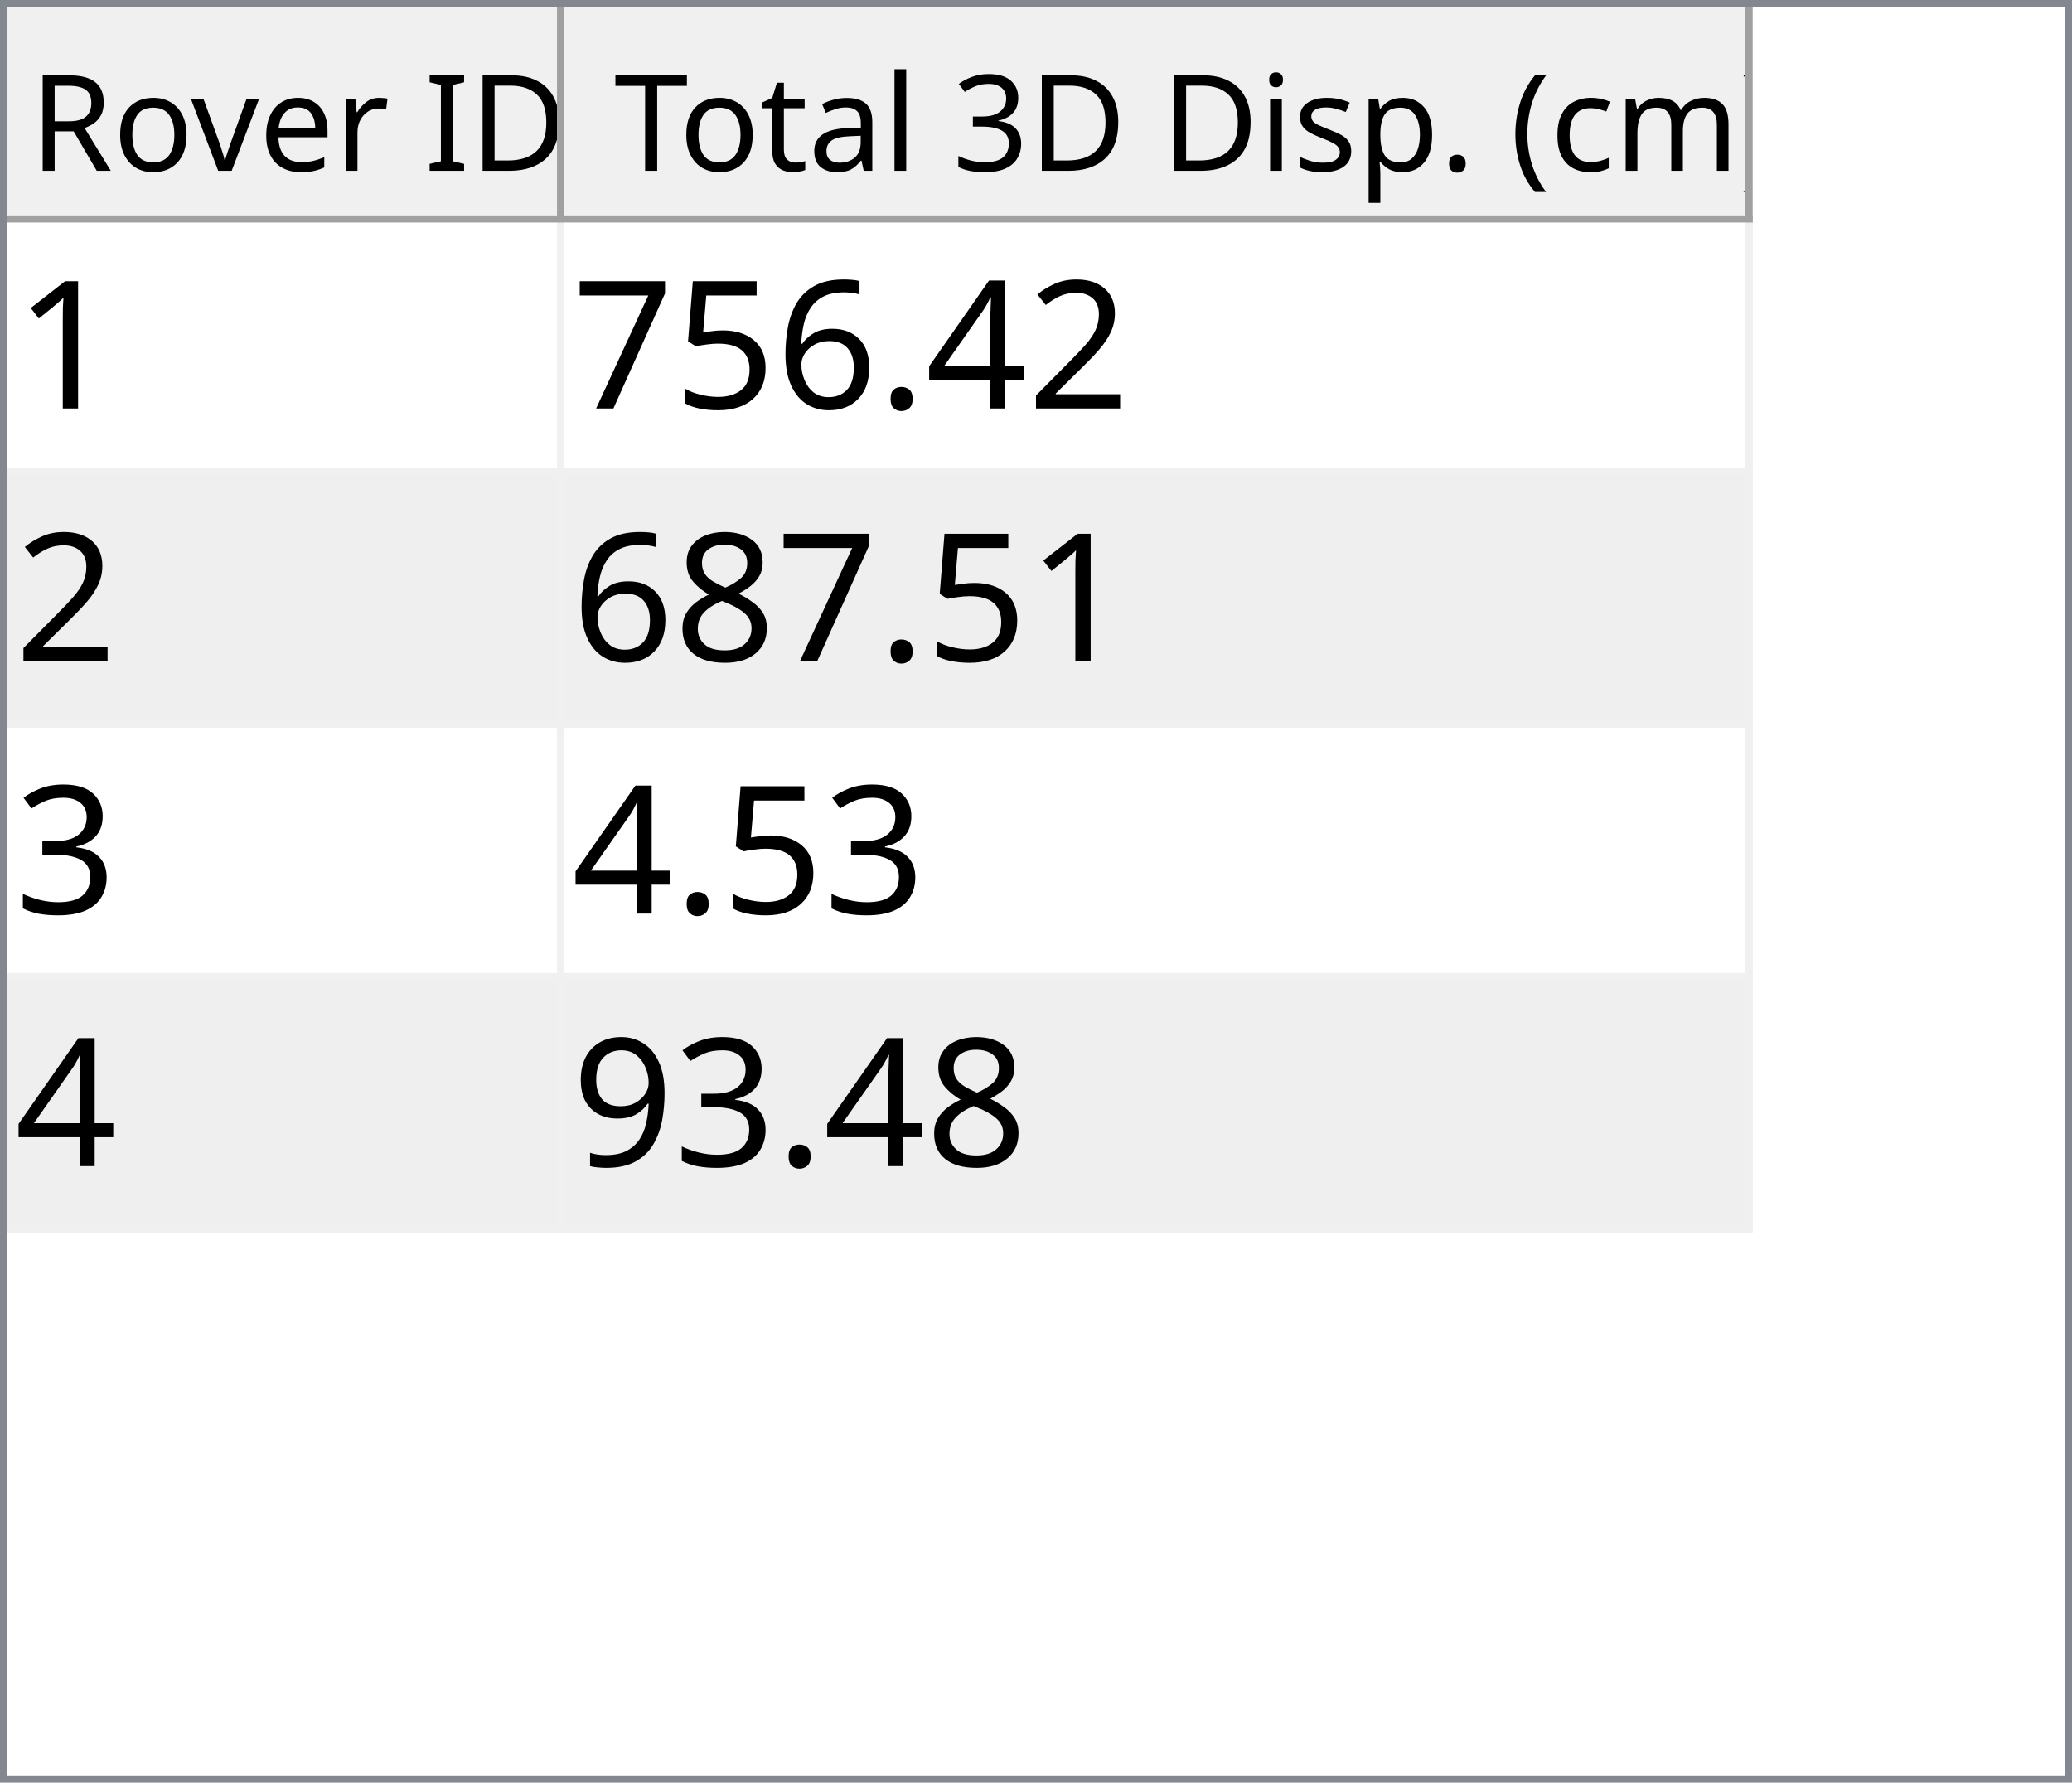
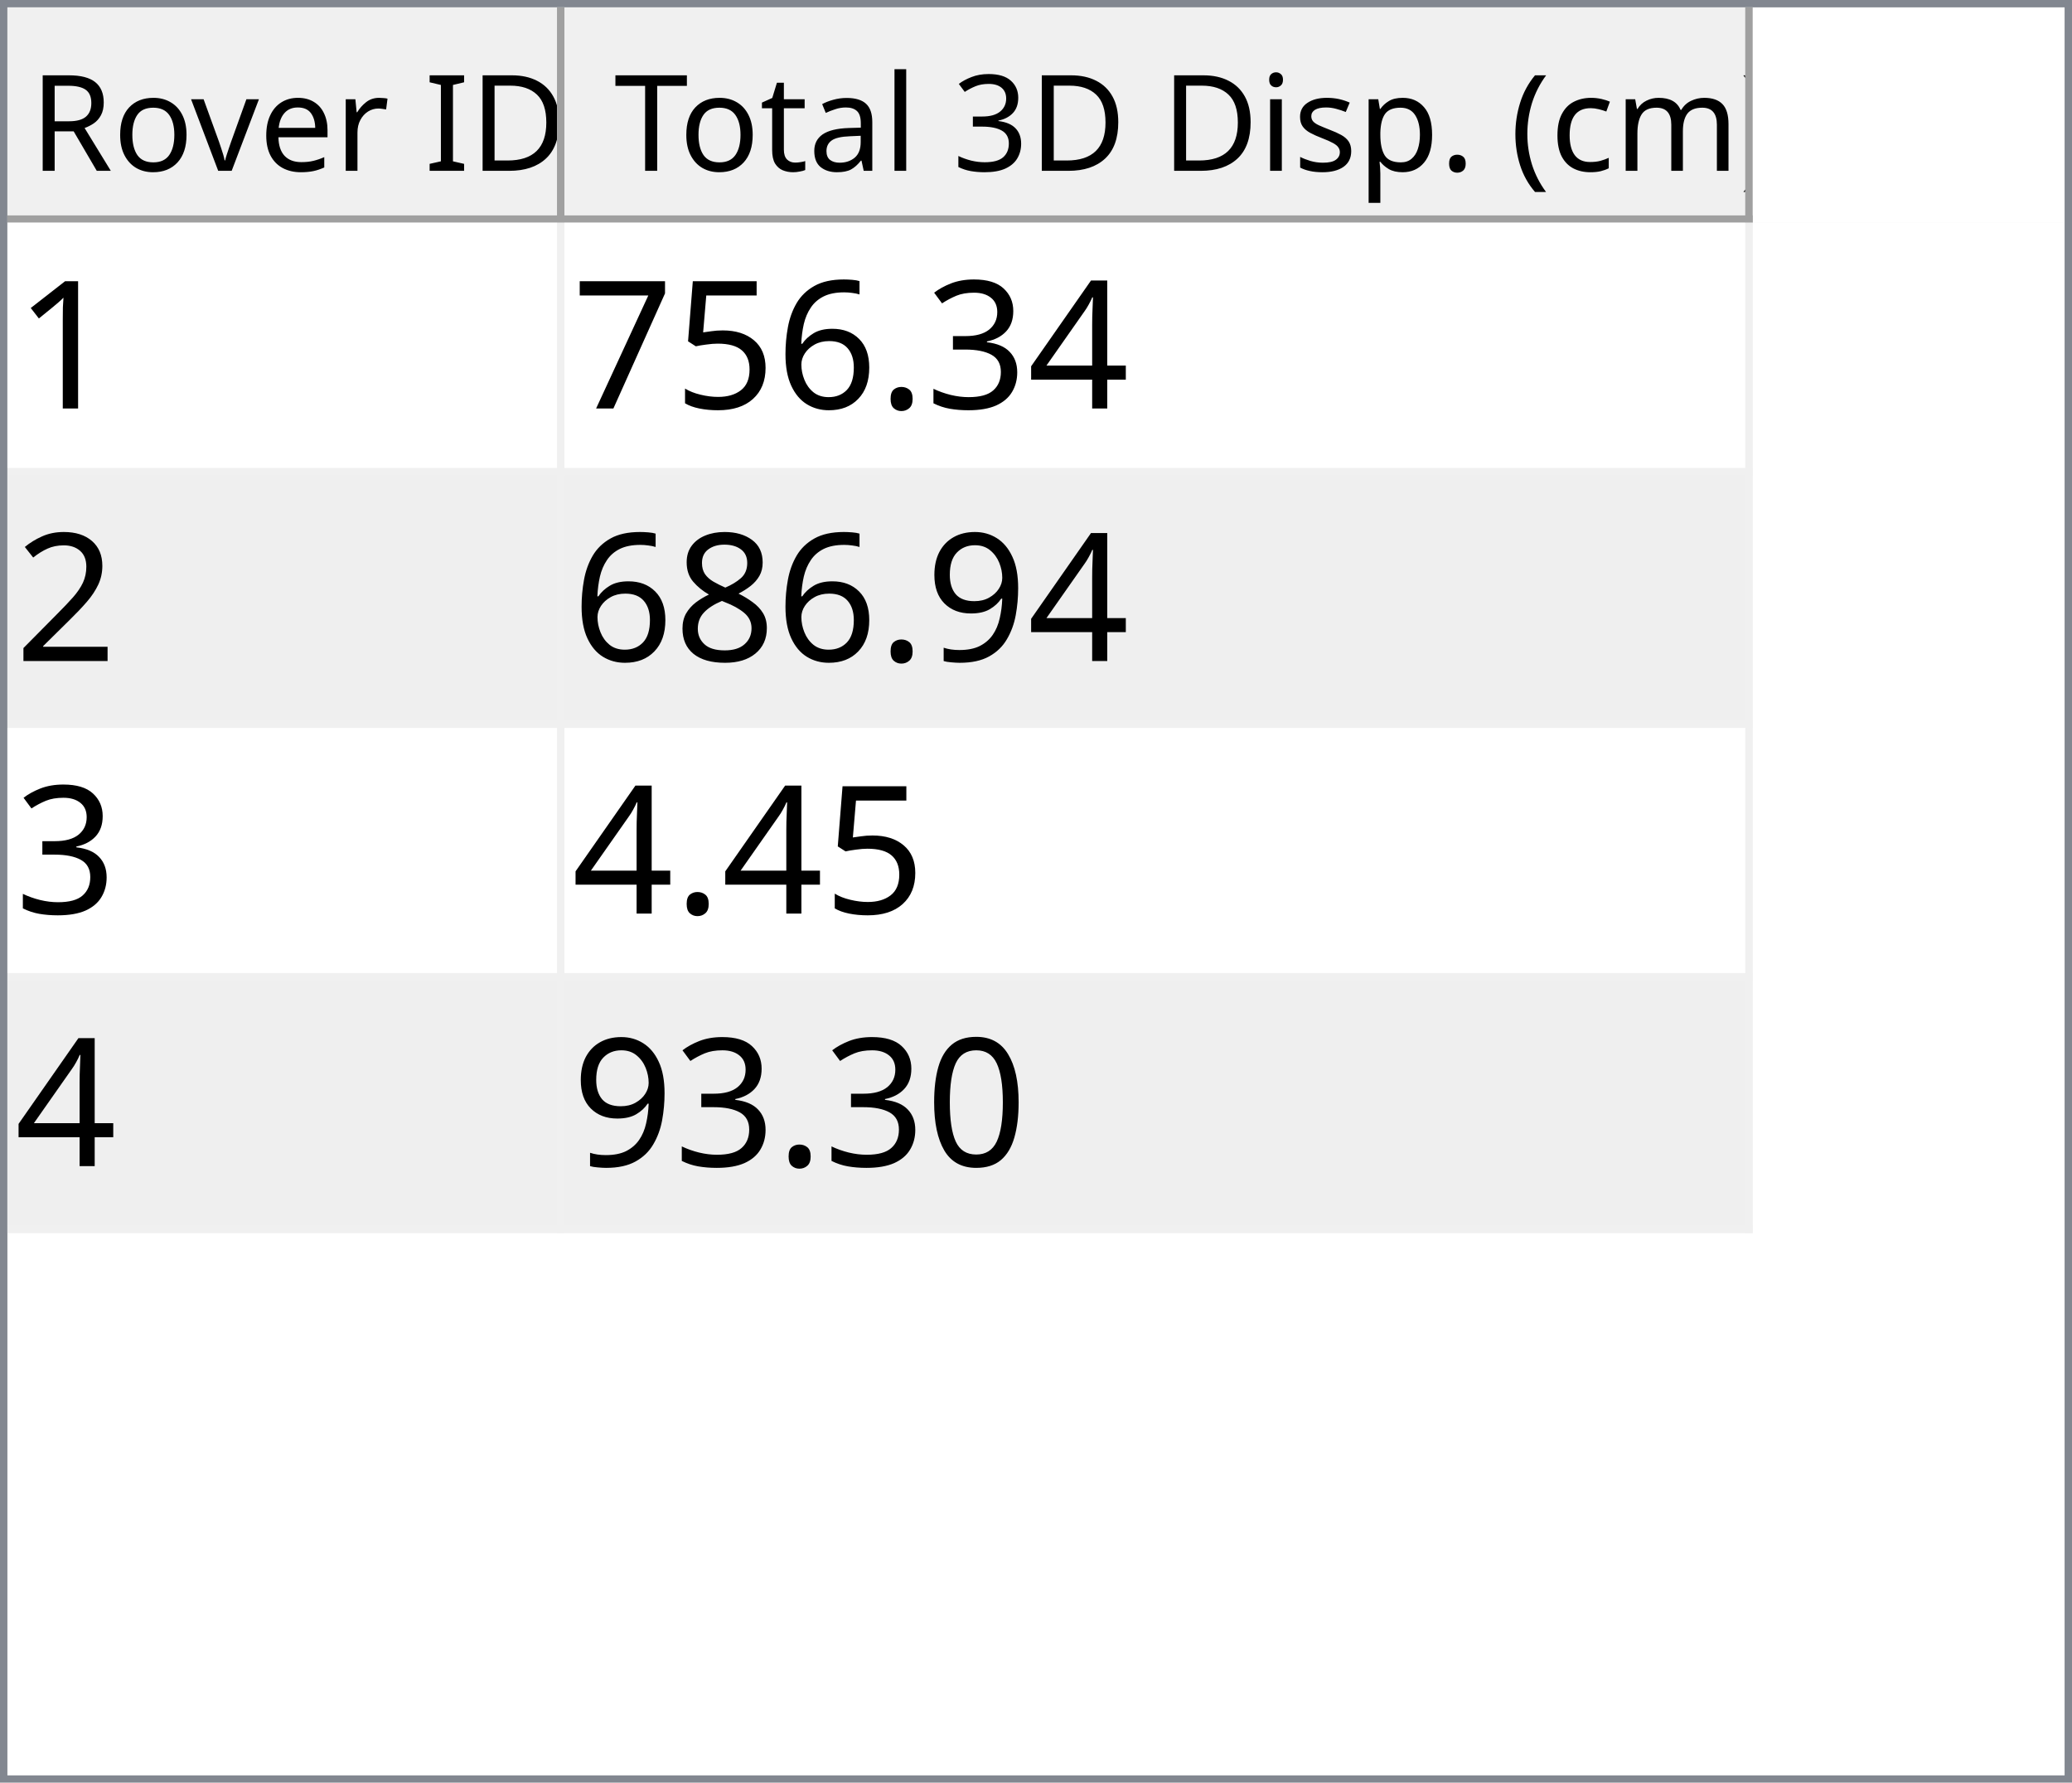
<svg xmlns="http://www.w3.org/2000/svg" style="fill-opacity:1; color-rendering:auto; color-interpolation:auto; text-rendering:auto; stroke:black; stroke-linecap:square; stroke-miterlimit:10; shape-rendering:auto; stroke-opacity:1; fill:black; stroke-dasharray:none; font-weight:normal; stroke-width:1; font-family:'Dialog'; font-style:normal; stroke-linejoin:miter; font-size:12px; stroke-dashoffset:0; image-rendering:auto;" width="279" height="240">
  <defs id="genericDefs" />
  <g>
    <defs id="defs1">
      <clipPath clipPathUnits="userSpaceOnUse" id="clipPath1">
        <path d="M0 0 L279 0 L279 240 L0 240 L0 0 Z" />
      </clipPath>
      <clipPath clipPathUnits="userSpaceOnUse" id="clipPath2">
        <path d="M0 0 L0 240 L279 240 L279 0 Z" />
      </clipPath>
      <clipPath clipPathUnits="userSpaceOnUse" id="clipPath3">
        <path d="M0 0 L0 29 L277 29 L277 0 Z" />
      </clipPath>
      <clipPath clipPathUnits="userSpaceOnUse" id="clipPath4">
        <path d="M0 0 L0 29 L75 29 L75 0 Z" />
      </clipPath>
      <clipPath clipPathUnits="userSpaceOnUse" id="clipPath5">
        <path d="M1 1 L1 28 L74 28 L74 1 Z" />
      </clipPath>
      <clipPath clipPathUnits="userSpaceOnUse" id="clipPath6">
        <path d="M0 0 L0 27 L73 27 L73 0 Z" />
      </clipPath>
      <clipPath clipPathUnits="userSpaceOnUse" id="clipPath7">
        <path d="M-0.5 -0.5 L-0.5 28.5 L74.5 28.5 L74.5 -0.5 Z" />
      </clipPath>
      <clipPath clipPathUnits="userSpaceOnUse" id="clipPath8">
        <path d="M0 0 L0 29 L160 29 L160 0 Z" />
      </clipPath>
      <clipPath clipPathUnits="userSpaceOnUse" id="clipPath9">
        <path d="M1 1 L1 28 L159 28 L159 1 Z" />
      </clipPath>
      <clipPath clipPathUnits="userSpaceOnUse" id="clipPath10">
        <path d="M0 0 L0 27 L158 27 L158 0 Z" />
      </clipPath>
      <clipPath clipPathUnits="userSpaceOnUse" id="clipPath11">
        <path d="M-0.5 -0.5 L-0.5 28.5 L159.5 28.5 L159.5 -0.5 Z" />
      </clipPath>
      <clipPath clipPathUnits="userSpaceOnUse" id="clipPath12">
        <path d="M0 0 L0 209 L277 209 L277 0 Z" />
      </clipPath>
      <clipPath clipPathUnits="userSpaceOnUse" id="clipPath13">
        <path d="M0 0 L0 136 L235 136 L235 0 Z" />
      </clipPath>
      <clipPath clipPathUnits="userSpaceOnUse" id="clipPath14">
        <path d="M-0.5 -0.5 L-0.5 135.5 L234.5 135.5 L234.5 -0.5 Z" />
      </clipPath>
      <clipPath clipPathUnits="userSpaceOnUse" id="clipPath15">
        <path d="M0 0 L0 33 L74 33 L74 0 Z" />
      </clipPath>
      <clipPath clipPathUnits="userSpaceOnUse" id="clipPath16">
        <path d="M0 0 L0 33 L159 33 L159 0 Z" />
      </clipPath>
      <font horiz-adv-x="64.551" id="font1">
        <font-face ascent="107.91" descent="25.098" units-per-em="100" style="font-style:normal; font-family:Segoe UI; font-weight:normal;" />
        <missing-glyph horiz-adv-x="64.551" d="M8.109 0 L8.109 68.266 L56.453 68.266 L56.453 0 L8.109 0 ZM15.328 7.234 L49.219 7.234 L49.219 61.031 L15.328 61.031 L15.328 7.234 Z" />
        <glyph unicode="D" horiz-adv-x="70.117" d="M9.188 0 L9.188 70.016 L28.516 70.016 Q65.531 70.016 65.531 35.891 Q65.531 19.672 55.25 9.836 Q44.969 0 27.734 0 L9.188 0 ZM17.391 62.594 L17.391 7.422 L27.828 7.422 Q41.609 7.422 49.273 14.797 Q56.938 22.172 56.938 35.688 Q56.938 62.594 28.328 62.594 L17.391 62.594 Z" />
        <glyph unicode="I" horiz-adv-x="26.611" d="M17.391 0 L9.188 0 L9.188 70.016 L17.391 70.016 L17.391 0 Z" />
        <glyph unicode=" " horiz-adv-x="27.393" d="" />
        <glyph unicode="r" horiz-adv-x="34.766" d="M34.188 41.891 Q32.078 43.5 28.125 43.5 Q23 43.5 19.555 38.672 Q16.109 33.844 16.109 25.484 L16.109 0 L8.109 0 L8.109 50 L16.109 50 L16.109 39.703 L16.312 39.703 Q18.016 44.969 21.531 47.922 Q25.047 50.875 29.391 50.875 Q32.516 50.875 34.188 50.203 L34.188 41.891 Z" />
        <glyph unicode="e" horiz-adv-x="52.295" d="M48.297 23 L12.984 23 Q13.188 14.656 17.484 10.109 Q21.781 5.562 29.297 5.562 Q37.75 5.562 44.828 11.141 L44.828 3.609 Q38.234 -1.172 27.391 -1.172 Q16.797 -1.172 10.742 5.641 Q4.688 12.453 4.688 24.812 Q4.688 36.469 11.305 43.82 Q17.922 51.172 27.734 51.172 Q37.547 51.172 42.922 44.828 Q48.297 38.484 48.297 27.203 L48.297 23 ZM40.094 29.781 Q40.047 36.719 36.75 40.578 Q33.453 44.438 27.594 44.438 Q21.922 44.438 17.969 40.383 Q14.016 36.328 13.094 29.781 L40.094 29.781 Z" />
        <glyph unicode="v" horiz-adv-x="47.9" d="M47.406 50 L27.484 0 L19.625 0 L0.688 50 L9.469 50 L22.172 13.672 Q23.578 9.672 23.922 6.688 L24.125 6.688 Q24.609 10.453 25.688 13.484 L38.969 50 L47.406 50 Z" />
        <glyph unicode="o" horiz-adv-x="58.594" d="M29 -1.172 Q17.922 -1.172 11.305 5.836 Q4.688 12.844 4.688 24.422 Q4.688 37.016 11.57 44.094 Q18.453 51.172 30.172 51.172 Q41.359 51.172 47.633 44.289 Q53.906 37.406 53.906 25.203 Q53.906 13.234 47.141 6.031 Q40.375 -1.172 29 -1.172 ZM29.594 44.438 Q21.875 44.438 17.383 39.188 Q12.891 33.938 12.891 24.703 Q12.891 15.828 17.43 10.695 Q21.969 5.562 29.594 5.562 Q37.359 5.562 41.531 10.594 Q45.703 15.625 45.703 24.906 Q45.703 34.281 41.531 39.359 Q37.359 44.438 29.594 44.438 Z" />
        <glyph unicode="R" horiz-adv-x="59.814" d="M59.375 0 L49.609 0 L37.891 19.625 Q36.281 22.359 34.766 24.289 Q33.25 26.219 31.664 27.438 Q30.078 28.656 28.25 29.219 Q26.422 29.781 24.125 29.781 L17.391 29.781 L17.391 0 L9.188 0 L9.188 70.016 L30.078 70.016 Q34.672 70.016 38.555 68.867 Q42.438 67.719 45.289 65.375 Q48.141 63.031 49.758 59.547 Q51.375 56.062 51.375 51.375 Q51.375 47.703 50.273 44.656 Q49.172 41.609 47.148 39.211 Q45.125 36.812 42.266 35.133 Q39.406 33.453 35.844 32.516 L35.844 32.328 Q37.594 31.547 38.891 30.547 Q40.188 29.547 41.359 28.18 Q42.531 26.812 43.68 25.078 Q44.828 23.344 46.234 21.047 L59.375 0 ZM17.391 62.594 L17.391 37.203 L28.516 37.203 Q31.594 37.203 34.203 38.133 Q36.812 39.062 38.719 40.797 Q40.625 42.531 41.703 45.047 Q42.781 47.562 42.781 50.688 Q42.781 56.297 39.141 59.445 Q35.5 62.594 28.609 62.594 L17.391 62.594 Z" />
        <glyph unicode=")" horiz-adv-x="30.176" d="M8.297 -15.922 L1.172 -15.922 Q16.406 2.344 16.406 26.812 Q16.406 51.469 1.078 70.016 L8.297 70.016 Q23.531 52.156 23.531 26.703 Q23.531 1.375 8.297 -15.922 Z" />
        <glyph unicode="m" horiz-adv-x="86.133" d="M79.109 0 L71.094 0 L71.094 28.719 Q71.094 37.016 68.531 40.727 Q65.969 44.438 59.906 44.438 Q54.781 44.438 51.195 39.75 Q47.609 35.062 47.609 28.516 L47.609 0 L39.594 0 L39.594 29.688 Q39.594 44.438 28.219 44.438 Q22.953 44.438 19.531 40.016 Q16.109 35.594 16.109 28.516 L16.109 0 L8.109 0 L8.109 50 L16.109 50 L16.109 42.094 L16.312 42.094 Q21.625 51.172 31.844 51.172 Q36.969 51.172 40.773 48.312 Q44.578 45.453 46 40.828 Q51.562 51.172 62.594 51.172 Q79.109 51.172 79.109 30.812 L79.109 0 Z" />
        <glyph unicode="c" horiz-adv-x="46.191" d="M42.188 2.297 Q36.422 -1.172 28.516 -1.172 Q17.828 -1.172 11.258 5.789 Q4.688 12.75 4.688 23.828 Q4.688 36.188 11.766 43.68 Q18.844 51.172 30.672 51.172 Q37.25 51.172 42.281 48.734 L42.281 40.531 Q36.719 44.438 30.375 44.438 Q22.703 44.438 17.797 38.945 Q12.891 33.453 12.891 24.516 Q12.891 15.719 17.508 10.641 Q22.125 5.562 29.891 5.562 Q36.422 5.562 42.188 9.906 L42.188 2.297 Z" />
        <glyph unicode="(" horiz-adv-x="30.176" d="M29.109 -15.922 L21.969 -15.922 Q6.844 1.375 6.844 26.703 Q6.844 52.156 21.969 70.016 L29.203 70.016 Q13.875 51.469 13.875 26.812 Q13.875 2.344 29.109 -15.922 Z" />
        <glyph unicode="." horiz-adv-x="21.68" d="M10.891 -1.078 Q8.641 -1.078 7.055 0.539 Q5.469 2.156 5.469 4.391 Q5.469 6.641 7.055 8.273 Q8.641 9.906 10.891 9.906 Q13.188 9.906 14.797 8.273 Q16.406 6.641 16.406 4.391 Q16.406 2.156 14.797 0.539 Q13.188 -1.078 10.891 -1.078 Z" />
        <glyph unicode="p" horiz-adv-x="58.789" d="M16.312 7.234 L16.109 7.234 L16.109 -23 L8.109 -23 L8.109 50 L16.109 50 L16.109 41.219 L16.312 41.219 Q22.219 51.172 33.594 51.172 Q43.266 51.172 48.688 44.461 Q54.109 37.75 54.109 26.469 Q54.109 13.922 48 6.375 Q41.891 -1.172 31.297 -1.172 Q21.578 -1.172 16.312 7.234 ZM16.109 27.391 L16.109 20.406 Q16.109 14.203 20.141 9.883 Q24.172 5.562 30.375 5.562 Q37.641 5.562 41.773 11.133 Q45.906 16.703 45.906 26.609 Q45.906 34.969 42.047 39.703 Q38.188 44.438 31.594 44.438 Q24.609 44.438 20.359 39.578 Q16.109 34.719 16.109 27.391 Z" />
        <glyph unicode="s" horiz-adv-x="42.432" d="M5.078 1.812 L5.078 10.406 Q11.625 5.562 19.484 5.562 Q30.031 5.562 30.031 12.594 Q30.031 14.594 29.125 15.992 Q28.219 17.391 26.68 18.461 Q25.141 19.531 23.07 20.383 Q21 21.234 18.609 22.172 Q15.281 23.484 12.766 24.828 Q10.25 26.172 8.57 27.859 Q6.891 29.547 6.031 31.695 Q5.172 33.844 5.172 36.719 Q5.172 40.234 6.789 42.945 Q8.406 45.656 11.086 47.484 Q13.766 49.312 17.211 50.242 Q20.656 51.172 24.312 51.172 Q30.812 51.172 35.938 48.922 L35.938 40.828 Q30.422 44.438 23.25 44.438 Q21 44.438 19.195 43.922 Q17.391 43.406 16.094 42.477 Q14.797 41.547 14.086 40.258 Q13.375 38.969 13.375 37.406 Q13.375 35.453 14.086 34.133 Q14.797 32.812 16.164 31.789 Q17.531 30.766 19.484 29.938 Q21.438 29.109 23.922 28.125 Q27.25 26.859 29.883 25.516 Q32.516 24.172 34.375 22.484 Q36.234 20.797 37.234 18.602 Q38.234 16.406 38.234 13.375 Q38.234 9.672 36.602 6.938 Q34.969 4.203 32.234 2.398 Q29.5 0.594 25.93 -0.289 Q22.359 -1.172 18.453 -1.172 Q10.75 -1.172 5.078 1.812 Z" />
        <glyph unicode="i" horiz-adv-x="24.219" d="M12.203 62.703 Q10.062 62.703 8.547 64.164 Q7.031 65.625 7.031 67.875 Q7.031 70.125 8.547 71.609 Q10.062 73.094 12.203 73.094 Q14.406 73.094 15.945 71.609 Q17.484 70.125 17.484 67.875 Q17.484 65.719 15.945 64.211 Q14.406 62.703 12.203 62.703 ZM16.109 0 L8.109 0 L8.109 50 L16.109 50 L16.109 0 Z" />
        <glyph unicode="3" horiz-adv-x="53.906" d="M46.531 19.828 Q46.531 15.094 44.75 11.211 Q42.969 7.328 39.719 4.57 Q36.469 1.812 31.93 0.297 Q27.391 -1.219 21.922 -1.219 Q11.922 -1.219 6 2.594 L6 11.188 Q13.094 5.609 22.219 5.609 Q25.875 5.609 28.828 6.539 Q31.781 7.469 33.906 9.227 Q36.031 10.984 37.18 13.477 Q38.328 15.969 38.328 19.094 Q38.328 32.812 18.797 32.812 L12.984 32.812 L12.984 39.594 L18.5 39.594 Q35.797 39.594 35.797 52.484 Q35.797 64.406 22.609 64.406 Q15.188 64.406 8.688 59.422 L8.688 67.188 Q15.375 71.188 24.609 71.188 Q29 71.188 32.57 69.969 Q36.141 68.75 38.68 66.555 Q41.219 64.359 42.609 61.281 Q44 58.203 44 54.5 Q44 40.672 30.031 36.719 L30.031 36.531 Q33.594 36.141 36.625 34.797 Q39.656 33.453 41.852 31.305 Q44.047 29.156 45.289 26.25 Q46.531 23.344 46.531 19.828 Z" />
        <glyph unicode="l" horiz-adv-x="24.219" d="M16.109 0 L8.109 0 L8.109 74.031 L16.109 74.031 L16.109 0 Z" />
        <glyph unicode="a" horiz-adv-x="50.879" d="M43.891 0 L35.891 0 L35.891 7.812 L35.688 7.812 Q30.469 -1.172 20.312 -1.172 Q12.844 -1.172 8.617 2.781 Q4.391 6.734 4.391 13.281 Q4.391 27.297 20.906 29.594 L35.891 31.688 Q35.891 44.438 25.594 44.438 Q16.547 44.438 9.281 38.281 L9.281 46.484 Q16.656 51.172 26.266 51.172 Q43.891 51.172 43.891 32.516 L43.891 0 ZM35.891 25.297 L23.828 23.641 Q18.266 22.859 15.43 20.875 Q12.594 18.891 12.594 13.875 Q12.594 10.203 15.211 7.883 Q17.828 5.562 22.172 5.562 Q28.125 5.562 32.008 9.742 Q35.891 13.922 35.891 20.312 L35.891 25.297 Z" />
        <glyph unicode="t" horiz-adv-x="33.887" d="M31.297 0.484 Q28.469 -1.078 23.828 -1.078 Q10.688 -1.078 10.688 13.578 L10.688 43.172 L2.094 43.172 L2.094 50 L10.688 50 L10.688 62.203 L18.703 64.797 L18.703 50 L31.297 50 L31.297 43.172 L18.703 43.172 L18.703 14.984 Q18.703 9.969 20.414 7.82 Q22.125 5.672 26.078 5.672 Q29.109 5.672 31.297 7.328 L31.297 0.484 Z" />
        <glyph unicode="T" horiz-adv-x="52.393" d="M50.594 62.594 L30.375 62.594 L30.375 0 L22.172 0 L22.172 62.594 L2 62.594 L2 70.016 L50.594 70.016 L50.594 62.594 Z" />
      </font>
      <font horiz-adv-x="75.0" id="font2">
        <font-face ascent="100.537" descent="21.973" units-per-em="100" style="font-style:normal; font-family:sans-serif; font-weight:normal;" />
        <missing-glyph horiz-adv-x="75.0" d="M12.5 0 L12.5 62.5 L62.5 62.5 L62.5 0 L12.5 0 ZM14.062 1.562 L60.938 1.562 L60.938 60.938 L14.062 60.938 L14.062 1.562 Z" />
        <glyph unicode="1" horiz-adv-x="55.615" d="M37.25 0 L28.469 0 L28.469 56 Q25.297 52.984 20.141 49.953 Q14.984 46.922 10.891 45.406 L10.891 53.906 Q18.266 57.375 23.781 62.305 Q29.297 67.234 31.594 71.875 L37.25 71.875 L37.25 0 Z" />
-         <glyph unicode="2" horiz-adv-x="55.615" d="M50.344 8.453 L50.344 0 L3.031 0 Q2.938 3.172 4.047 6.109 Q5.859 10.938 9.836 15.625 Q13.812 20.312 21.344 26.469 Q33.016 36.031 37.117 41.625 Q41.219 47.219 41.219 52.203 Q41.219 57.422 37.477 61.008 Q33.734 64.594 27.734 64.594 Q21.391 64.594 17.578 60.789 Q13.766 56.984 13.719 50.25 L4.688 51.172 Q5.609 61.281 11.664 66.578 Q17.719 71.875 27.938 71.875 Q38.234 71.875 44.242 66.164 Q50.25 60.453 50.25 52 Q50.25 47.703 48.492 43.555 Q46.734 39.406 42.656 34.812 Q38.578 30.219 29.109 22.219 Q21.188 15.578 18.945 13.211 Q16.703 10.844 15.234 8.453 L50.344 8.453 Z" />
        <glyph unicode="4" horiz-adv-x="55.615" d="M32.328 0 L32.328 17.141 L1.266 17.141 L1.266 25.203 L33.938 71.578 L41.109 71.578 L41.109 25.203 L50.781 25.203 L50.781 17.141 L41.109 17.141 L41.109 0 L32.328 0 ZM32.328 25.203 L32.328 57.469 L9.906 25.203 L32.328 25.203 Z" />
+         <glyph unicode="3" horiz-adv-x="55.615" d="M4.203 18.891 L12.984 20.062 Q14.5 12.594 18.141 9.297 Q21.781 6 27 6 Q33.203 6 37.477 10.297 Q41.75 14.594 41.75 20.953 Q41.75 27 37.797 30.93 Q33.844 34.859 27.734 34.859 Q25.25 34.859 21.531 33.891 L22.516 41.609 Q23.391 41.5 23.922 41.5 Q29.547 41.5 34.039 44.43 Q38.531 47.359 38.531 53.469 Q38.531 58.297 35.258 61.477 Q31.984 64.656 26.812 64.656 Q21.688 64.656 18.266 61.43 Q14.844 58.203 13.875 51.766 L5.078 53.328 Q6.688 62.156 12.398 67.016 Q18.109 71.875 26.609 71.875 Q32.469 71.875 37.398 69.359 Q42.328 66.844 44.945 62.5 Q47.562 58.156 47.562 53.266 Q47.562 48.641 45.07 44.828 Q42.578 41.016 37.703 38.766 Q44.047 37.312 47.562 32.695 Q51.078 28.078 51.078 21.141 Q51.078 11.766 44.242 5.25 Q37.406 -1.266 26.953 -1.266 Q17.531 -1.266 11.305 4.352 Q5.078 9.969 4.203 18.891 Z" />
        <glyph unicode="." horiz-adv-x="27.783" d="M9.078 0 L9.078 10.016 L19.094 10.016 L19.094 0 L9.078 0 Z" />
        <glyph unicode="6" horiz-adv-x="55.615" d="M49.75 54.047 L41.016 53.375 Q39.844 58.547 37.703 60.891 Q34.125 64.656 28.906 64.656 Q24.703 64.656 21.531 62.312 Q17.391 59.281 14.992 53.469 Q12.594 47.656 12.5 36.922 Q15.672 41.75 20.266 44.094 Q24.859 46.438 29.891 46.438 Q38.672 46.438 44.852 39.969 Q51.031 33.5 51.031 23.25 Q51.031 16.5 48.125 10.719 Q45.219 4.938 40.141 1.859 Q35.062 -1.219 28.609 -1.219 Q17.625 -1.219 10.695 6.859 Q3.766 14.938 3.766 33.5 Q3.766 54.25 11.422 63.672 Q18.109 71.875 29.438 71.875 Q37.891 71.875 43.289 67.141 Q48.688 62.406 49.75 54.047 ZM13.875 23.188 Q13.875 18.656 15.797 14.508 Q17.719 10.359 21.188 8.18 Q24.656 6 28.469 6 Q34.031 6 38.039 10.492 Q42.047 14.984 42.047 22.703 Q42.047 30.125 38.086 34.398 Q34.125 38.672 28.125 38.672 Q22.172 38.672 18.023 34.398 Q13.875 30.125 13.875 23.188 Z" />
        <glyph unicode="5" horiz-adv-x="55.615" d="M4.156 18.75 L13.375 19.531 Q14.406 12.797 18.141 9.398 Q21.875 6 27.156 6 Q33.5 6 37.891 10.789 Q42.281 15.578 42.281 23.484 Q42.281 31 38.062 35.352 Q33.844 39.703 27 39.703 Q22.75 39.703 19.336 37.773 Q15.922 35.844 13.969 32.766 L5.719 33.844 L12.641 70.609 L48.25 70.609 L48.25 62.203 L19.672 62.203 L15.828 42.969 Q22.266 47.469 29.344 47.469 Q38.719 47.469 45.164 40.969 Q51.609 34.469 51.609 24.266 Q51.609 14.547 45.953 7.469 Q39.062 -1.219 27.156 -1.219 Q17.391 -1.219 11.211 4.25 Q5.031 9.719 4.156 18.75 Z" />
        <glyph unicode="7" horiz-adv-x="55.615" d="M4.734 62.203 L4.734 70.656 L51.078 70.656 L51.078 63.812 Q44.234 56.547 37.523 44.484 Q30.812 32.422 27.156 19.672 Q24.516 10.688 23.781 0 L14.75 0 Q14.891 8.453 18.062 20.414 Q21.234 32.375 27.172 43.484 Q33.109 54.594 39.797 62.203 L4.734 62.203 Z" />
+         <glyph unicode="2" horiz-adv-x="55.615" d="M50.344 8.453 L50.344 0 L3.031 0 Q2.938 3.172 4.047 6.109 Q5.859 10.938 9.836 15.625 Q13.812 20.312 21.344 26.469 Q33.016 36.031 37.117 41.625 Q41.219 47.219 41.219 52.203 Q41.219 57.422 37.477 61.008 Q33.734 64.594 27.734 64.594 Q21.391 64.594 17.578 60.789 Q13.766 56.984 13.719 50.25 L4.688 51.172 Q5.609 61.281 11.664 66.578 Q17.719 71.875 27.938 71.875 Q38.234 71.875 44.242 66.164 Q50.25 60.453 50.25 52 Q50.25 47.703 48.492 43.555 Q46.734 39.406 42.656 34.812 Q38.578 30.219 29.109 22.219 Q21.188 15.578 18.945 13.211 Q16.703 10.844 15.234 8.453 L50.344 8.453 Z" />
+         <glyph unicode="9" horiz-adv-x="55.615" d="M5.469 16.547 L13.922 17.328 Q14.984 11.375 18.016 8.688 Q21.047 6 25.781 6 Q29.828 6 32.883 7.859 Q35.938 9.719 37.891 12.82 Q39.844 15.922 41.164 21.195 Q42.484 26.469 42.484 31.938 Q42.484 32.516 42.438 33.688 Q39.797 29.5 35.234 26.883 Q30.672 24.266 25.344 24.266 Q16.453 24.266 10.305 30.711 Q4.156 37.156 4.156 47.703 Q4.156 58.594 10.578 65.234 Q17 71.875 26.656 71.875 Q33.641 71.875 39.43 68.117 Q45.219 64.359 48.219 57.398 Q51.219 50.438 51.219 37.25 Q51.219 23.531 48.242 15.406 Q45.266 7.281 39.383 3.031 Q33.5 -1.219 25.594 -1.219 Q17.188 -1.219 11.867 3.445 Q6.547 8.109 5.469 16.547 ZM41.453 48.141 Q41.453 55.719 37.43 60.156 Q33.406 64.594 27.734 64.594 Q21.875 64.594 17.531 59.812 Q13.188 55.031 13.188 47.406 Q13.188 40.578 17.312 36.305 Q21.438 32.031 27.484 32.031 Q33.594 32.031 37.523 36.305 Q41.453 40.578 41.453 48.141 Z" />
        <glyph unicode="8" horiz-adv-x="55.615" d="M17.672 38.812 Q12.203 40.828 9.57 44.539 Q6.938 48.25 6.938 53.422 Q6.938 61.234 12.555 66.555 Q18.172 71.875 27.484 71.875 Q36.859 71.875 42.578 66.43 Q48.297 60.984 48.297 53.172 Q48.297 48.188 45.68 44.508 Q43.062 40.828 37.75 38.812 Q44.344 36.672 47.781 31.883 Q51.219 27.094 51.219 20.453 Q51.219 11.281 44.727 5.031 Q38.234 -1.219 27.641 -1.219 Q17.047 -1.219 10.547 5.055 Q4.047 11.328 4.047 20.703 Q4.047 27.688 7.594 32.398 Q11.141 37.109 17.672 38.812 ZM15.922 53.719 Q15.922 48.641 19.195 45.414 Q22.469 42.188 27.688 42.188 Q32.766 42.188 36.016 45.383 Q39.266 48.578 39.266 53.219 Q39.266 58.062 35.914 61.359 Q32.562 64.656 27.594 64.656 Q22.562 64.656 19.242 61.43 Q15.922 58.203 15.922 53.719 ZM13.094 20.656 Q13.094 16.891 14.875 13.375 Q16.656 9.859 20.172 7.93 Q23.688 6 27.734 6 Q34.031 6 38.133 10.055 Q42.234 14.109 42.234 20.359 Q42.234 26.703 38.016 30.859 Q33.797 35.016 27.438 35.016 Q21.234 35.016 17.164 30.914 Q13.094 26.812 13.094 20.656 Z" />
-         <glyph unicode="3" horiz-adv-x="55.615" d="M4.203 18.891 L12.984 20.062 Q14.5 12.594 18.141 9.297 Q21.781 6 27 6 Q33.203 6 37.477 10.297 Q41.75 14.594 41.75 20.953 Q41.75 27 37.797 30.93 Q33.844 34.859 27.734 34.859 Q25.25 34.859 21.531 33.891 L22.516 41.609 Q23.391 41.5 23.922 41.5 Q29.547 41.5 34.039 44.43 Q38.531 47.359 38.531 53.469 Q38.531 58.297 35.258 61.477 Q31.984 64.656 26.812 64.656 Q21.688 64.656 18.266 61.43 Q14.844 58.203 13.875 51.766 L5.078 53.328 Q6.688 62.156 12.398 67.016 Q18.109 71.875 26.609 71.875 Q32.469 71.875 37.398 69.359 Q42.328 66.844 44.945 62.5 Q47.562 58.156 47.562 53.266 Q47.562 48.641 45.07 44.828 Q42.578 41.016 37.703 38.766 Q44.047 37.312 47.562 32.695 Q51.078 28.078 51.078 21.141 Q51.078 11.766 44.242 5.25 Q37.406 -1.266 26.953 -1.266 Q17.531 -1.266 11.305 4.352 Q5.078 9.969 4.203 18.891 Z" />
-         <glyph unicode="9" horiz-adv-x="55.615" d="M5.469 16.547 L13.922 17.328 Q14.984 11.375 18.016 8.688 Q21.047 6 25.781 6 Q29.828 6 32.883 7.859 Q35.938 9.719 37.891 12.82 Q39.844 15.922 41.164 21.195 Q42.484 26.469 42.484 31.938 Q42.484 32.516 42.438 33.688 Q39.797 29.5 35.234 26.883 Q30.672 24.266 25.344 24.266 Q16.453 24.266 10.305 30.711 Q4.156 37.156 4.156 47.703 Q4.156 58.594 10.578 65.234 Q17 71.875 26.656 71.875 Q33.641 71.875 39.43 68.117 Q45.219 64.359 48.219 57.398 Q51.219 50.438 51.219 37.25 Q51.219 23.531 48.242 15.406 Q45.266 7.281 39.383 3.031 Q33.5 -1.219 25.594 -1.219 Q17.188 -1.219 11.867 3.445 Q6.547 8.109 5.469 16.547 ZM41.453 48.141 Q41.453 55.719 37.43 60.156 Q33.406 64.594 27.734 64.594 Q21.875 64.594 17.531 59.812 Q13.188 55.031 13.188 47.406 Q13.188 40.578 17.312 36.305 Q21.438 32.031 27.484 32.031 Q33.594 32.031 37.523 36.305 Q41.453 40.578 41.453 48.141 Z" />
+         <glyph unicode="0" horiz-adv-x="55.615" d="M4.156 35.297 Q4.156 48 6.766 55.742 Q9.375 63.484 14.523 67.68 Q19.672 71.875 27.484 71.875 Q33.25 71.875 37.594 69.555 Q41.938 67.234 44.773 62.867 Q47.609 58.5 49.219 52.227 Q50.828 45.953 50.828 35.297 Q50.828 22.703 48.242 14.969 Q45.656 7.234 40.508 3.008 Q35.359 -1.219 27.484 -1.219 Q17.141 -1.219 11.234 6.203 Q4.156 15.141 4.156 35.297 ZM13.188 35.297 Q13.188 17.672 17.312 11.836 Q21.438 6 27.484 6 Q33.547 6 37.672 11.859 Q41.797 17.719 41.797 35.297 Q41.797 52.984 37.672 58.789 Q33.547 64.594 27.391 64.594 Q21.344 64.594 17.719 59.469 Q13.188 52.938 13.188 35.297 Z" />
      </font>
    </defs>
    <g style="fill:white; stroke:white;">
      <rect x="0" y="0" width="279" style="clip-path:url(#clipPath1); stroke:none;" height="240" />
    </g>
    <g style="fill:white; text-rendering:optimizeSpeed; color-rendering:optimizeSpeed; image-rendering:optimizeSpeed; shape-rendering:crispEdges; stroke:white; color-interpolation:sRGB;">
      <rect x="0" width="279" height="240" y="0" style="stroke:none;" />
      <path style="stroke:none;" d="M0 240 L279 240 L279 0 L0 0 Z" />
    </g>
    <g style="fill:rgb(240,240,240); font-size:18px; font-family:'Segoe UI'; stroke:rgb(240,240,240);">
      <rect x="0" y="0" width="279" style="clip-path:url(#clipPath2); stroke:none;" height="240" />
    </g>
    <g style="fill:rgb(130,135,144); font-size:18px; font-family:'Segoe UI'; stroke:rgb(130,135,144);">
      <path d="M0 0 L279 0 L279 240 L0 240 L0 0 ZM1 1 L278 1 L278 239 L1 239 L1 1 Z" style="fill-rule:evenodd; clip-path:url(#clipPath2); stroke:none;" />
    </g>
    <g style="fill:white; font-size:18px; font-family:'Segoe UI'; stroke:white;" transform="translate(1,1)">
      <rect x="0" y="0" width="277" style="clip-path:url(#clipPath3); stroke:none;" height="29" />
    </g>
    <g style="fill:rgb(240,240,240); font-size:18px; font-family:'Segoe UI'; stroke:rgb(240,240,240);" transform="translate(1,1)">
      <rect x="0" y="0" width="75" style="clip-path:url(#clipPath4); stroke:none;" height="29" />
    </g>
    <g style="font-family:'Segoe UI'; font-size:18px;" transform="translate(2,2)">
      <text x="2" xml:space="preserve" y="21" style="clip-path:url(#clipPath6); stroke:none;">Rover ID</text>
    </g>
    <g transform="translate(1.5,1.5)" style="fill:rgb(160,160,160); font-size:18px; font-family:'Segoe UI'; stroke:rgb(160,160,160); stroke-linejoin:bevel;">
      <line x1="74" x2="74" y1="0" style="fill:none; clip-path:url(#clipPath7);" y2="28" />
    </g>
    <g transform="matrix(1,0,0,1,1,1) translate(0.5,0.5)" style="fill:rgb(160,160,160); font-size:18px; font-family:'Segoe UI'; stroke:rgb(160,160,160); stroke-linejoin:bevel;">
      <line x1="0" x2="74" y1="28" style="fill:none; clip-path:url(#clipPath7);" y2="28" />
    </g>
    <g style="fill:rgb(240,240,240); font-size:18px; font-family:'Segoe UI'; stroke:rgb(240,240,240);" transform="translate(76,1)">
      <rect x="0" y="0" width="160" style="clip-path:url(#clipPath8); stroke:none;" height="29" />
    </g>
    <g style="font-family:'Segoe UI'; font-size:18px;" transform="translate(77,2)">
      <text x="1" xml:space="preserve" y="21" style="clip-path:url(#clipPath10); stroke:none;"> Total 3D Disp. (cm)</text>
    </g>
    <g transform="translate(76.5,1.5)" style="fill:rgb(160,160,160); font-size:18px; font-family:'Segoe UI'; stroke:rgb(160,160,160); stroke-linejoin:bevel;">
      <line x1="159" x2="159" y1="0" style="fill:none; clip-path:url(#clipPath11);" y2="28" />
    </g>
    <g transform="matrix(1,0,0,1,76,1) translate(0.5,0.5)" style="fill:rgb(160,160,160); font-size:18px; font-family:'Segoe UI'; stroke:rgb(160,160,160); stroke-linejoin:bevel;">
      <line x1="0" x2="159" y1="28" style="fill:none; clip-path:url(#clipPath11);" y2="28" />
    </g>
    <g style="fill:white; font-size:18px; font-family:'Segoe UI'; stroke:white;" transform="translate(1,30)">
      <rect x="0" y="0" width="277" style="clip-path:url(#clipPath12); stroke:none;" height="209" />
    </g>
    <g style="fill:rgb(240,240,240); font-size:24px; font-family:sans-serif; stroke:rgb(240,240,240);" transform="translate(1,30)">
      <rect x="0" y="0" width="235" style="clip-path:url(#clipPath13); stroke:none;" height="136" />
      <line transform="translate(0.5,0.5)" x1="0" x2="234" y1="33" style="clip-path:url(#clipPath14); fill:none; stroke-linejoin:bevel;" y2="33" />
    </g>
    <g transform="matrix(1,0,0,1,1,30) translate(0.5,0.5)" style="fill:rgb(240,240,240); font-size:24px; font-family:sans-serif; stroke:rgb(240,240,240); stroke-linejoin:bevel;">
      <line x1="0" x2="234" y1="67" style="fill:none; clip-path:url(#clipPath14);" y2="67" />
    </g>
    <g transform="matrix(1,0,0,1,1,30) translate(0.5,0.5)" style="fill:rgb(240,240,240); font-size:24px; font-family:sans-serif; stroke:rgb(240,240,240); stroke-linejoin:bevel;">
      <line x1="0" x2="234" y1="101" style="fill:none; clip-path:url(#clipPath14);" y2="101" />
    </g>
    <g transform="matrix(1,0,0,1,1,30) translate(0.5,0.5)" style="fill:rgb(240,240,240); font-size:24px; font-family:sans-serif; stroke:rgb(240,240,240); stroke-linejoin:bevel;">
      <line x1="0" x2="234" y1="135" style="fill:none; clip-path:url(#clipPath14);" y2="135" />
    </g>
    <g transform="matrix(1,0,0,1,1,30) translate(0.5,0.5)" style="fill:rgb(240,240,240); font-size:24px; font-family:sans-serif; stroke:rgb(240,240,240); stroke-linejoin:bevel;">
      <line x1="74" x2="74" y1="0" style="fill:none; clip-path:url(#clipPath14);" y2="135" />
    </g>
    <g transform="matrix(1,0,0,1,1,30) translate(0.5,0.5)" style="fill:rgb(240,240,240); font-size:24px; font-family:sans-serif; stroke:rgb(240,240,240); stroke-linejoin:bevel;">
      <line x1="234" x2="234" y1="0" style="fill:none; clip-path:url(#clipPath14);" y2="135" />
    </g>
    <g style="fill:white; font-size:24px; font-family:sans-serif; stroke:white;" transform="matrix(1,0,0,1,1,30)">
      <rect x="0" y="0" width="74" style="clip-path:url(#clipPath15); stroke:none;" height="33" />
      <text x="1" y="25" style="fill:black; clip-path:url(#clipPath15); stroke:none;" xml:space="preserve">1</text>
    </g>
    <g style="fill:white; font-size:24px; font-family:sans-serif; stroke:white;" transform="matrix(1,0,0,1,1,30) translate(75,0)">
      <rect x="0" y="0" width="159" style="clip-path:url(#clipPath16); stroke:none;" height="33" />
-       <text x="1" y="25" style="fill:black; clip-path:url(#clipPath16); stroke:none;" xml:space="preserve">756.42</text>
+       <text x="1" y="25" style="fill:black; clip-path:url(#clipPath16); stroke:none;" xml:space="preserve">756.34</text>
    </g>
    <g style="fill:rgb(239,239,239); font-size:24px; font-family:sans-serif; stroke:rgb(239,239,239);" transform="matrix(1,0,0,1,1,30) translate(0,34)">
      <rect x="0" y="0" width="74" style="clip-path:url(#clipPath15); stroke:none;" height="33" />
      <text x="1" y="25" style="fill:black; clip-path:url(#clipPath15); stroke:none;" xml:space="preserve">2</text>
    </g>
    <g style="fill:rgb(239,239,239); font-size:24px; font-family:sans-serif; stroke:rgb(239,239,239);" transform="matrix(1,0,0,1,1,30) translate(75,34)">
      <rect x="0" y="0" width="159" style="clip-path:url(#clipPath16); stroke:none;" height="33" />
-       <text x="1" y="25" style="fill:black; clip-path:url(#clipPath16); stroke:none;" xml:space="preserve">687.51</text>
+       <text x="1" y="25" style="fill:black; clip-path:url(#clipPath16); stroke:none;" xml:space="preserve">686.94</text>
    </g>
    <g style="fill:white; font-size:24px; font-family:sans-serif; stroke:white;" transform="matrix(1,0,0,1,1,30) translate(0,68)">
      <rect x="0" y="0" width="74" style="clip-path:url(#clipPath15); stroke:none;" height="33" />
      <text x="1" y="25" style="fill:black; clip-path:url(#clipPath15); stroke:none;" xml:space="preserve">3</text>
    </g>
    <g style="fill:white; font-size:24px; font-family:sans-serif; stroke:white;" transform="matrix(1,0,0,1,1,30) translate(75,68)">
      <rect x="0" y="0" width="159" style="clip-path:url(#clipPath16); stroke:none;" height="33" />
-       <text x="1" y="25" style="fill:black; clip-path:url(#clipPath16); stroke:none;" xml:space="preserve">4.53</text>
+       <text x="1" y="25" style="fill:black; clip-path:url(#clipPath16); stroke:none;" xml:space="preserve">4.45</text>
    </g>
    <g style="fill:rgb(239,239,239); font-size:24px; font-family:sans-serif; stroke:rgb(239,239,239);" transform="matrix(1,0,0,1,1,30) translate(0,102)">
      <rect x="0" y="0" width="74" style="clip-path:url(#clipPath15); stroke:none;" height="33" />
      <text x="1" y="25" style="fill:black; clip-path:url(#clipPath15); stroke:none;" xml:space="preserve">4</text>
    </g>
    <g style="fill:rgb(239,239,239); font-size:24px; font-family:sans-serif; stroke:rgb(239,239,239);" transform="matrix(1,0,0,1,1,30) translate(75,102)">
      <rect x="0" y="0" width="159" style="clip-path:url(#clipPath16); stroke:none;" height="33" />
-       <text x="1" y="25" style="fill:black; clip-path:url(#clipPath16); stroke:none;" xml:space="preserve">93.48</text>
+       <text x="1" y="25" style="fill:black; clip-path:url(#clipPath16); stroke:none;" xml:space="preserve">93.30</text>
    </g>
  </g>
</svg>
